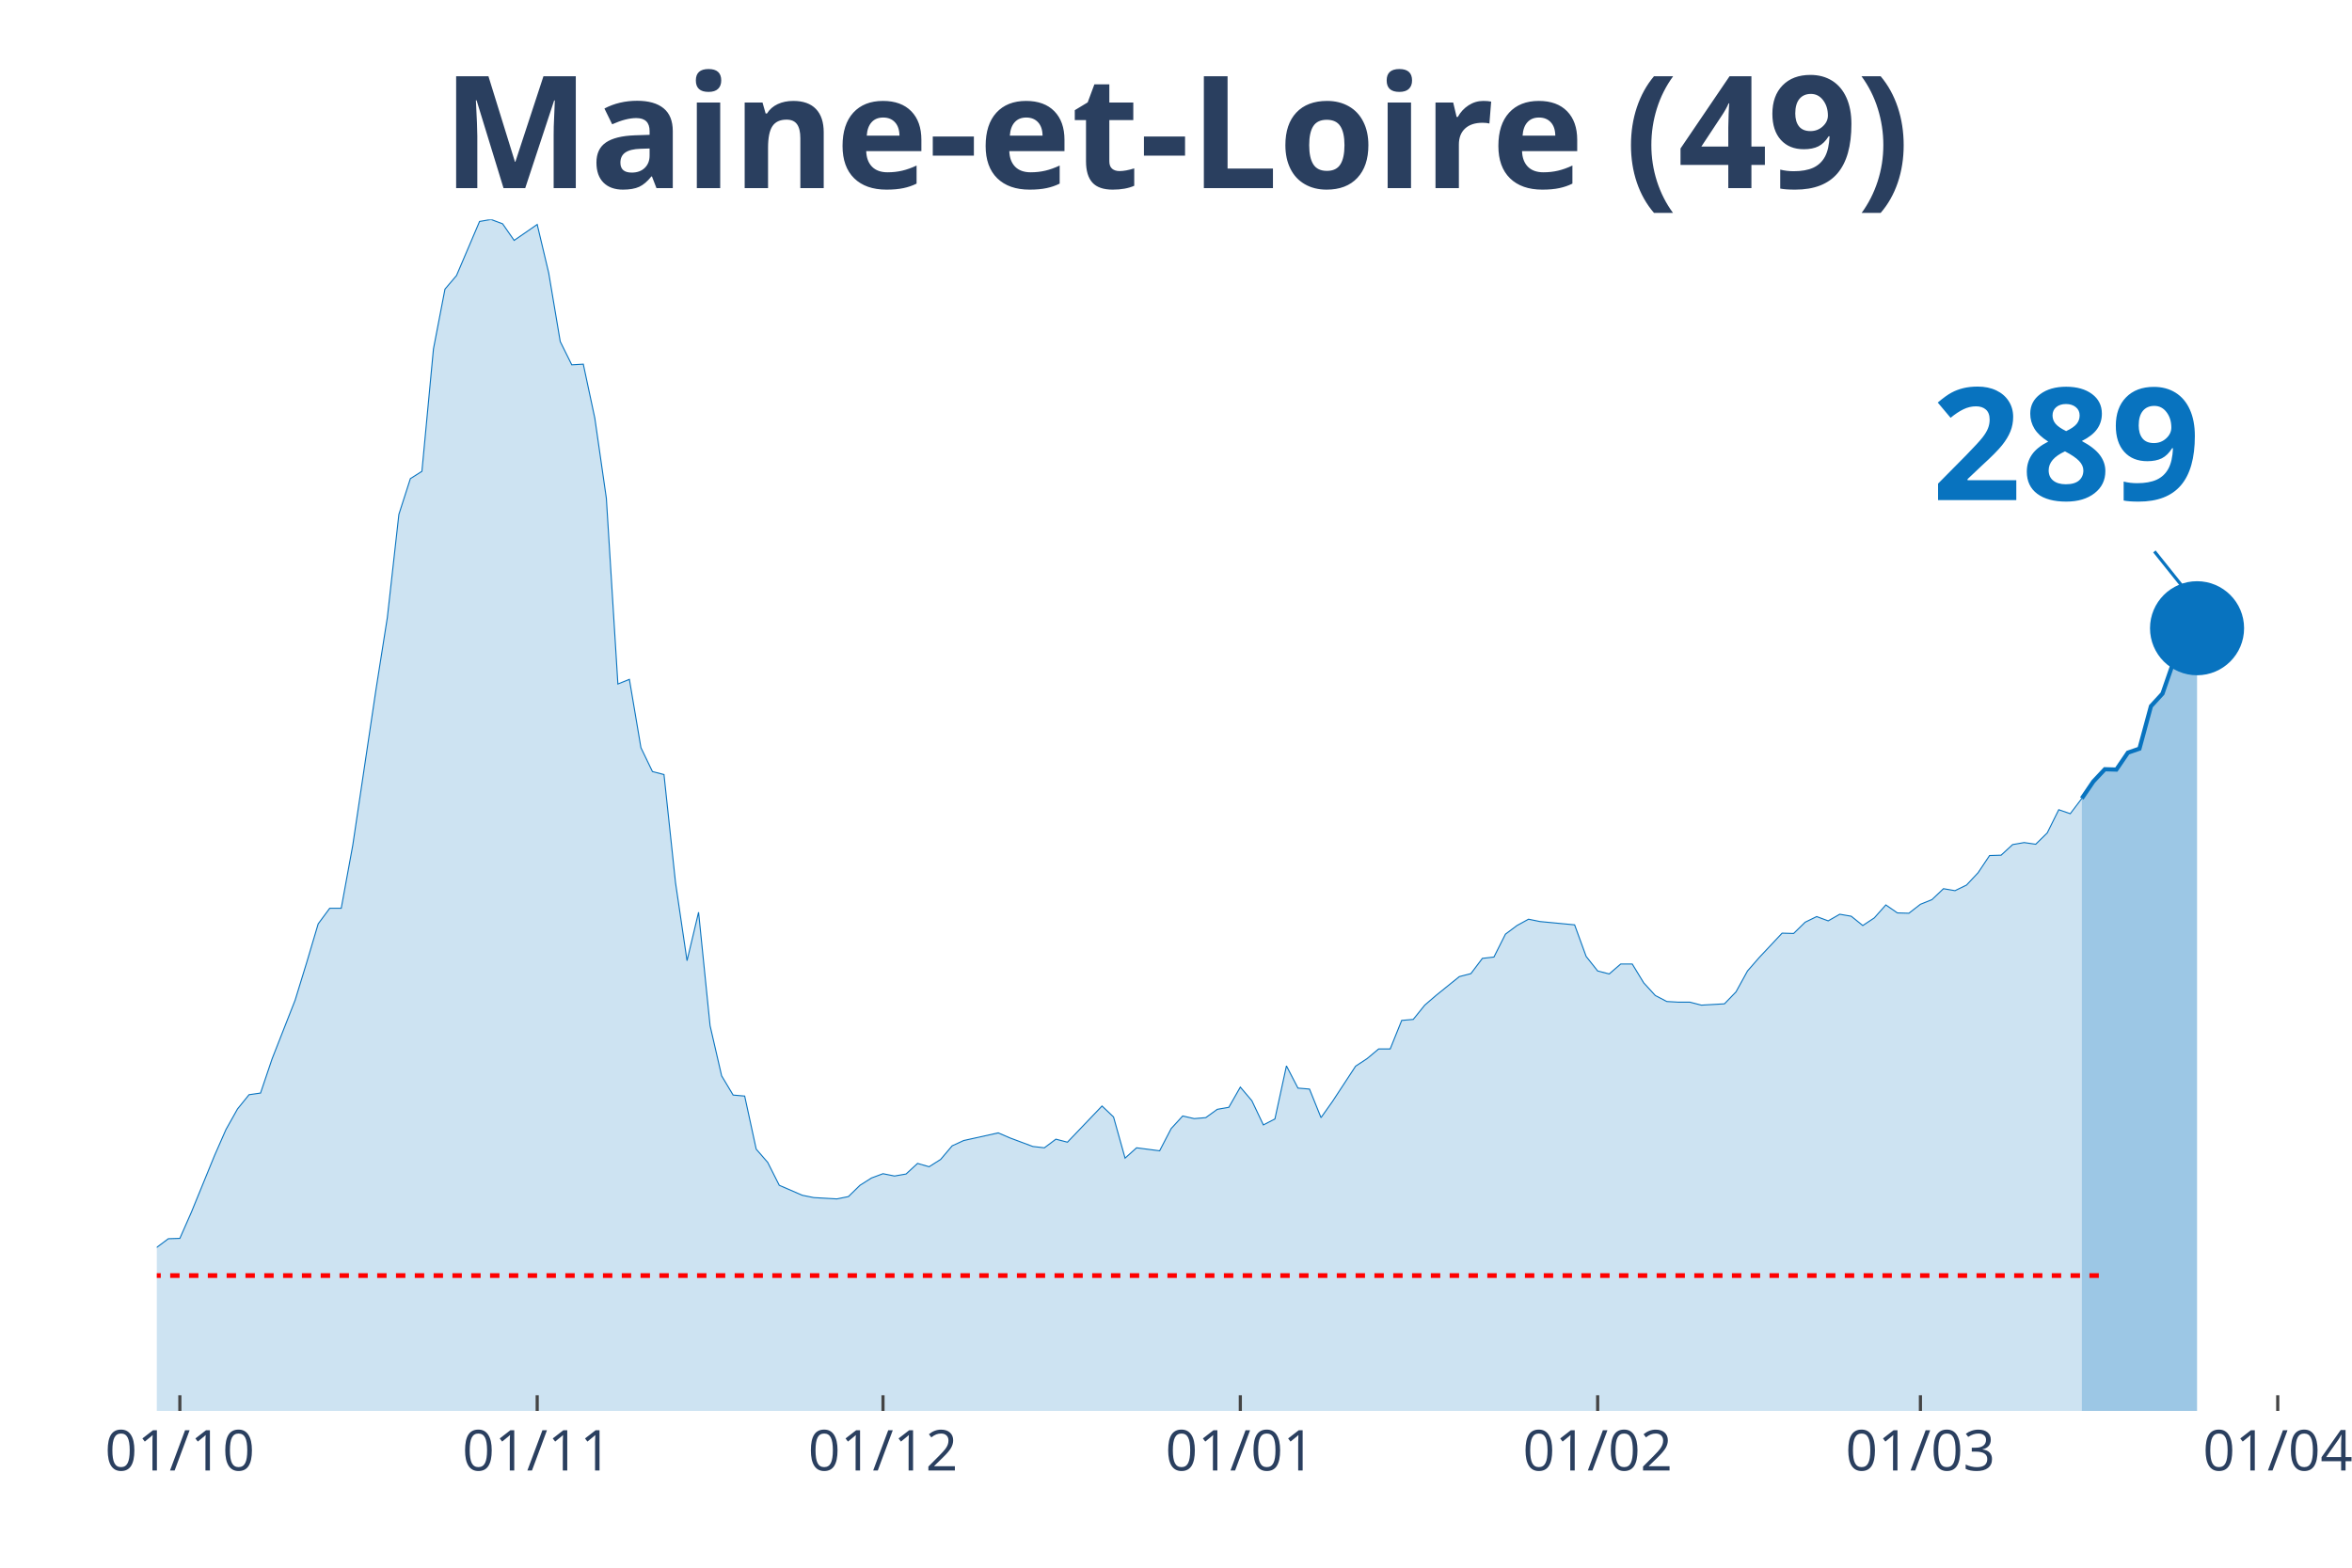
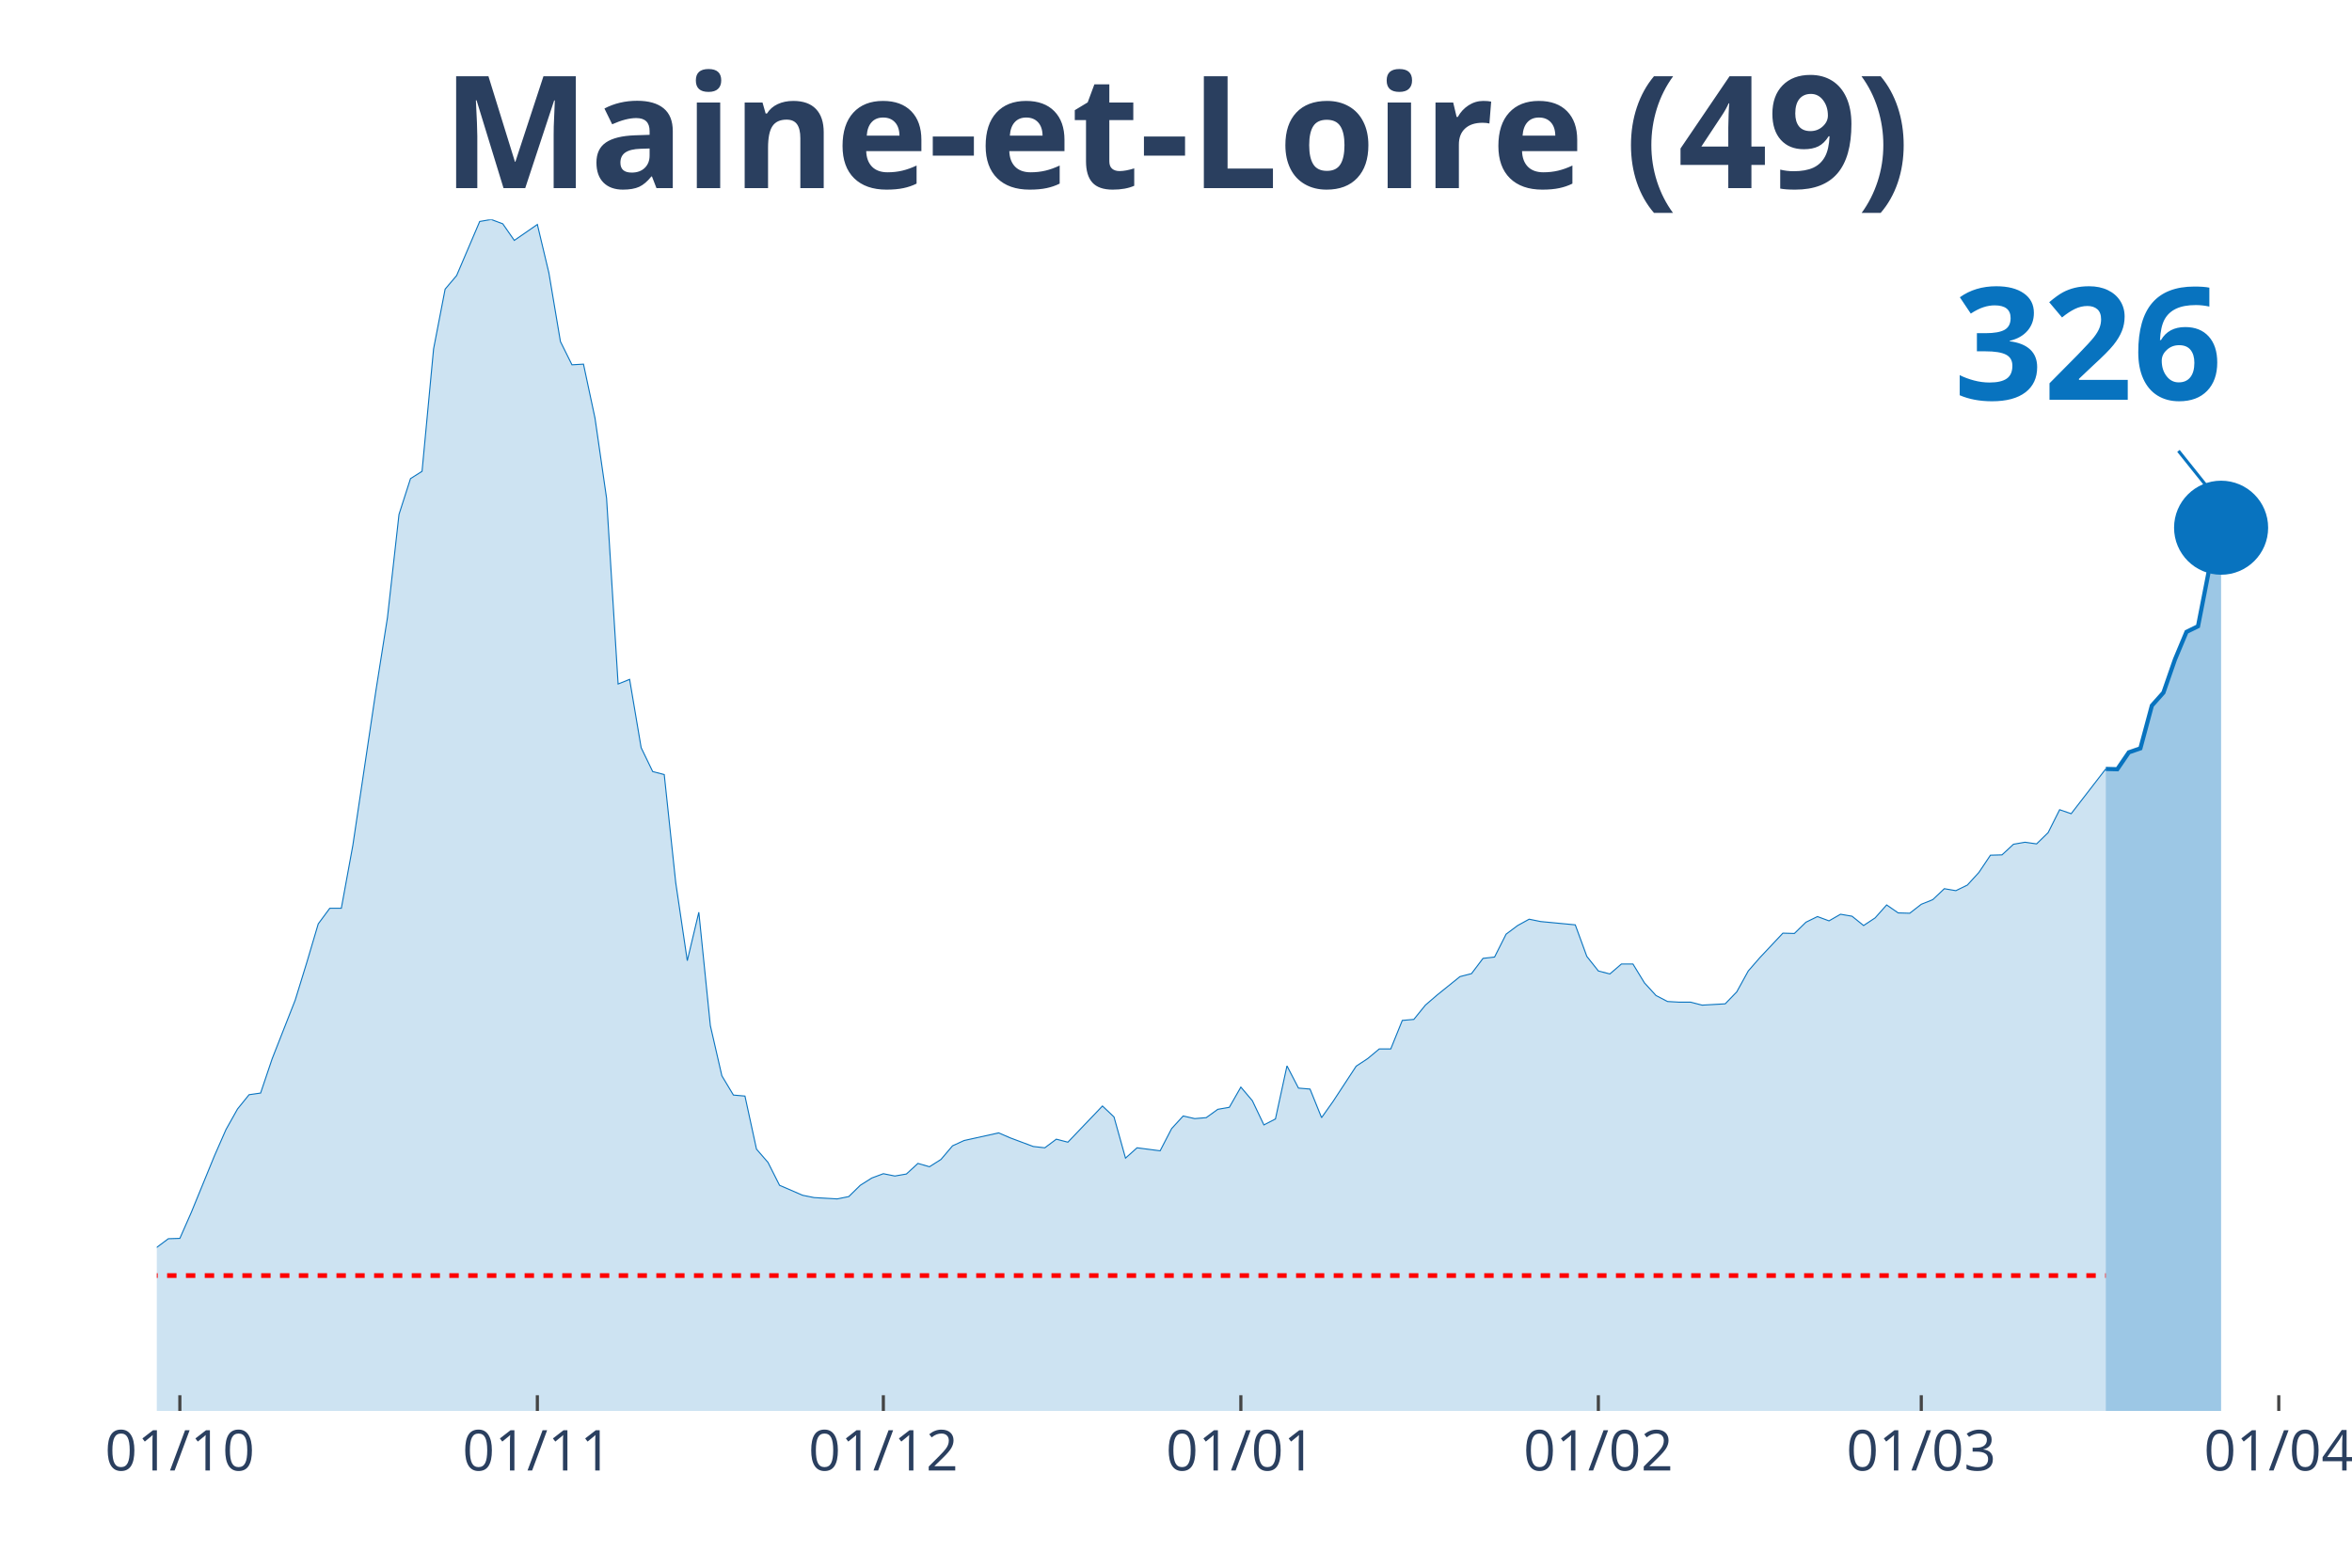
<svg xmlns="http://www.w3.org/2000/svg" class="main-svg" width="1125" height="750" style="" viewBox="0 0 750 500">
  <rect x="0" y="0" width="750" height="500" style="fill: rgb(0, 0, 0); fill-opacity: 0;" />
-   <defs id="defs-e1cdbc">
+   <defs id="defs-864e8b">
    <g class="clips">
-       <clipPath id="clipe1cdbcxyplot" class="plotclip">
-         <rect width="680" height="380" />
+       <clipPath id="clip864e8bxyplot" class="plotclip">
+         <rect width="684" height="380" />
      </clipPath>
-       <clipPath class="axesclip" id="clipe1cdbcx">
-         <rect x="50" y="0" width="680" height="500" />
+       <clipPath class="axesclip" id="clip864e8bx">
+         <rect x="50" y="0" width="684" height="500" />
      </clipPath>
-       <clipPath class="axesclip" id="clipe1cdbcy">
+       <clipPath class="axesclip" id="clip864e8by">
        <rect x="0" y="70" width="750" height="380" />
      </clipPath>
-       <clipPath class="axesclip" id="clipe1cdbcxy">
-         <rect x="50" y="70" width="680" height="380" />
+       <clipPath class="axesclip" id="clip864e8bxy">
+         <rect x="50" y="70" width="684" height="380" />
      </clipPath>
    </g>
    <g class="gradients" />
  </defs>
  <g class="bglayer">
-     <rect class="bg" x="50" y="70" width="680" height="380" style="fill: rgb(0, 0, 0); fill-opacity: 0; stroke-width: 0;" />
+     <rect class="bg" x="50" y="70" width="684" height="380" style="fill: rgb(0, 0, 0); fill-opacity: 0; stroke-width: 0;" />
  </g>
  <g class="layer-below">
    <g class="imagelayer" />
    <g class="shapelayer" />
  </g>
  <g class="cartesianlayer">
    <g class="subplot xy">
      <g class="layer-subplot">
        <g class="shapelayer" />
        <g class="imagelayer" />
      </g>
      <g class="gridlayer">
        <g class="x">
          <path class="xgrid crisp" transform="translate(57.35,0)" d="M0,70v380" style="stroke: rgb(255, 255, 255); stroke-opacity: 1; stroke-width: 1px;" />
-           <path class="xgrid crisp" transform="translate(171.3,0)" d="M0,70v380" style="stroke: rgb(255, 255, 255); stroke-opacity: 1; stroke-width: 1px;" />
-           <path class="xgrid crisp" transform="translate(281.57,0)" d="M0,70v380" style="stroke: rgb(255, 255, 255); stroke-opacity: 1; stroke-width: 1px;" />
-           <path class="xgrid crisp" transform="translate(395.51,0)" d="M0,70v380" style="stroke: rgb(255, 255, 255); stroke-opacity: 1; stroke-width: 1px;" />
-           <path class="xgrid crisp" transform="translate(509.46,0)" d="M0,70v380" style="stroke: rgb(255, 255, 255); stroke-opacity: 1; stroke-width: 1px;" />
-           <path class="xgrid crisp" transform="translate(612.38,0)" d="M0,70v380" style="stroke: rgb(255, 255, 255); stroke-opacity: 1; stroke-width: 1px;" />
-           <path class="xgrid crisp" transform="translate(726.32,0)" d="M0,70v380" style="stroke: rgb(255, 255, 255); stroke-opacity: 1; stroke-width: 1px;" />
+           <path class="xgrid crisp" transform="translate(171.35,0)" d="M0,70v380" style="stroke: rgb(255, 255, 255); stroke-opacity: 1; stroke-width: 1px;" />
+           <path class="xgrid crisp" transform="translate(281.68,0)" d="M0,70v380" style="stroke: rgb(255, 255, 255); stroke-opacity: 1; stroke-width: 1px;" />
+           <path class="xgrid crisp" transform="translate(395.68,0)" d="M0,70v380" style="stroke: rgb(255, 255, 255); stroke-opacity: 1; stroke-width: 1px;" />
+           <path class="xgrid crisp" transform="translate(509.68,0)" d="M0,70v380" style="stroke: rgb(255, 255, 255); stroke-opacity: 1; stroke-width: 1px;" />
+           <path class="xgrid crisp" transform="translate(612.65,0)" d="M0,70v380" style="stroke: rgb(255, 255, 255); stroke-opacity: 1; stroke-width: 1px;" />
+           <path class="xgrid crisp" transform="translate(726.65,0)" d="M0,70v380" style="stroke: rgb(255, 255, 255); stroke-opacity: 1; stroke-width: 1px;" />
        </g>
        <g class="y" />
      </g>
      <g class="zerolinelayer" />
      <path class="xlines-below" />
      <path class="ylines-below" />
      <g class="overlines-below" />
      <g class="xaxislayer-below" />
      <g class="yaxislayer-below" />
      <g class="overaxes-below" />
-       <g class="plot" transform="translate(50, 70)" clip-path="url('#clipe1cdbcxyplot')">
+       <g class="plot" transform="translate(50, 70)" clip-path="url('#clip864e8bxyplot')">
        <g class="scatterlayer mlayer">
-           <g class="trace scatter trace2c081f" style="stroke-miterlimit: 2;">
+           <g class="trace scatter trace54a82c" style="stroke-miterlimit: 2;">
            <g class="fills">
              <g>
-                 <path class="js-fill" d="M613.84,380L-499.89,380L-499.89,373.12L-488.86,370.37L-485.19,370.69L-466.81,375.13L-463.14,375.77L-283.03,374.29L-279.35,374.18L-198.49,371.53L-194.81,370.79L-183.78,368.04L-180.11,366.35L-169.08,363.81L-165.41,361.06L-158.05,356.4L-154.38,355.98L-139.68,357.88L-136,360.53L-117.62,355.66L-113.95,351.53L-99.24,333.02L-95.57,333.12L-84.54,315.98L-80.86,315.45L-69.84,315.03L-66.16,316.3L-62.49,316.19L-58.81,317.78L-55.14,314.39L-51.46,312.8L-44.11,313.65L-40.43,310.58L-33.08,312.8L-29.41,315.66L-25.73,318.62L-22.05,318.41L-18.38,318.73L-14.7,321.9L-7.35,330.69L-3.68,329.52L0,327.83L3.68,325.08L7.35,324.97L11.03,316.61L18.38,298.62L22.05,290.26L25.73,283.7L29.41,279.15L33.08,278.62L36.76,267.72L44.11,248.99L47.78,237.04L51.46,224.66L55.14,219.68L58.81,219.68L62.49,199.58L69.84,150.26L73.51,126.98L77.19,94.07L80.86,82.65L84.54,80.32L88.22,41.27L91.89,22.22L95.57,17.88L102.92,0.63L106.59,0L110.27,1.38L113.95,6.67L121.3,1.59L124.97,17.04L128.65,38.94L132.32,46.35L136,46.14L139.68,63.39L143.35,88.89L147.03,148.15L150.7,146.67L154.38,168.47L158.05,176.08L161.73,177.04L165.41,211.53L169.08,236.4L172.76,220.95L176.43,257.14L180.11,273.12L183.78,279.26L187.46,279.58L191.14,296.51L194.81,300.74L198.49,308.04L205.84,311.22L209.51,311.96L216.86,312.38L220.54,311.64L224.22,308.04L227.89,305.71L231.57,304.34L235.24,305.08L238.92,304.44L242.59,301.06L246.27,302.12L249.95,299.79L253.62,295.45L257.3,293.76L268.32,291.32L272,292.91L279.35,295.66L283.03,296.08L286.7,293.33L290.38,294.29L301.41,282.75L305.08,286.24L308.76,299.37L312.43,296.08L319.78,297.04L323.46,289.95L327.14,285.93L330.81,286.77L334.49,286.46L338.16,283.81L341.84,283.17L345.51,276.72L349.19,281.06L352.86,288.78L356.54,286.88L360.22,269.95L363.89,277.04L367.57,277.35L371.24,286.46L374.92,281.27L382.27,270.05L385.95,267.62L389.62,264.55L393.3,264.55L396.97,255.45L400.65,255.13L404.32,250.58L408,247.41L415.35,241.48L419.03,240.53L422.7,235.66L426.38,235.24L430.05,227.94L433.73,225.19L437.41,223.17L441.08,223.92L452.11,224.97L455.78,235.03L459.46,239.68L463.14,240.63L466.81,237.46L470.49,237.46L474.16,243.49L477.84,247.51L481.51,249.42L485.19,249.63L488.86,249.63L492.54,250.58L499.89,250.16L503.57,246.35L507.24,239.68L510.92,235.45L518.27,227.62L521.95,227.72L525.62,224.13L529.3,222.33L532.97,223.7L536.65,221.59L540.32,222.22L544,225.19L547.68,222.75L551.35,218.62L555.03,221.16L558.7,221.27L562.38,218.41L566.05,216.93L569.73,213.44L573.41,214.07L577.08,212.28L580.76,208.36L584.43,202.86L588.11,202.75L591.78,199.37L595.46,198.73L599.14,199.26L602.81,195.66L606.49,188.25L610.16,189.52L613.84,184.66" style="fill: rgb(8, 115, 191); fill-opacity: 0.2; stroke-width: 0;" />
+                 <path class="js-fill" d="M621.48,380L-500.13,380L-500.13,373.12L-489.1,370.37L-485.42,370.69L-467.03,375.13L-463.35,375.77L-283.16,374.29L-279.48,374.18L-198.58,371.53L-194.9,370.79L-183.87,368.04L-180.19,366.35L-169.16,363.81L-165.48,361.06L-158.13,356.4L-154.45,355.98L-139.74,357.88L-136.06,360.53L-117.68,355.66L-114,351.53L-99.29,333.02L-95.61,333.12L-84.58,315.98L-80.9,315.45L-69.87,315.03L-66.19,316.3L-62.52,316.19L-58.84,317.78L-55.16,314.39L-51.48,312.8L-44.13,313.65L-40.45,310.58L-33.1,312.8L-29.42,315.66L-25.74,318.62L-22.06,318.41L-18.39,318.73L-14.71,321.9L-7.35,330.69L-3.68,329.52L0,327.83L3.68,325.08L7.35,324.97L11.03,316.61L18.39,298.62L22.06,290.26L25.74,283.7L29.42,279.15L33.1,278.62L36.77,267.72L44.13,248.99L47.81,237.04L51.48,224.66L55.16,219.68L58.84,219.68L62.52,199.58L69.87,150.26L73.55,126.98L77.23,94.07L80.9,82.65L84.58,80.32L88.26,41.27L91.94,22.22L95.61,17.88L102.97,0.63L106.65,0L110.32,1.38L114,6.67L121.35,1.59L125.03,17.04L128.71,38.94L132.39,46.35L136.06,46.14L139.74,63.39L143.42,88.89L147.1,148.15L150.77,146.67L154.45,168.47L158.13,176.08L161.81,177.04L165.48,211.53L169.16,236.4L172.84,220.95L176.52,257.14L180.19,273.12L183.87,279.26L187.55,279.58L191.23,296.51L194.9,300.74L198.58,308.04L205.94,311.22L209.61,311.96L216.97,312.38L220.65,311.64L224.32,308.04L228,305.71L231.68,304.34L235.35,305.08L239.03,304.44L242.71,301.06L246.39,302.12L250.06,299.79L253.74,295.45L257.42,293.76L268.45,291.32L272.13,292.91L279.48,295.66L283.16,296.08L286.84,293.33L290.52,294.29L301.55,282.75L305.23,286.24L308.9,299.37L312.58,296.08L319.94,297.04L323.61,289.95L327.29,285.93L330.97,286.77L334.65,286.46L338.32,283.81L342,283.17L345.68,276.72L349.35,281.06L353.03,288.78L356.71,286.88L360.39,269.95L364.06,277.04L367.74,277.35L371.42,286.46L375.1,281.27L382.45,270.05L386.13,267.62L389.81,264.55L393.48,264.55L397.16,255.45L400.84,255.13L404.52,250.58L408.19,247.41L415.55,241.48L419.23,240.53L422.9,235.66L426.58,235.24L430.26,227.94L433.94,225.19L437.61,223.17L441.29,223.92L452.32,224.97L456,235.03L459.68,239.68L463.35,240.63L467.03,237.46L470.71,237.46L474.39,243.49L478.06,247.51L481.74,249.42L485.42,249.63L489.1,249.63L492.77,250.58L500.13,250.16L503.81,246.35L507.48,239.68L511.16,235.45L518.52,227.62L522.19,227.72L525.87,224.13L529.55,222.33L533.23,223.7L536.9,221.59L540.58,222.22L544.26,225.19L547.94,222.75L551.61,218.62L555.29,221.16L558.97,221.27L562.65,218.41L566.32,216.93L570,213.44L573.68,214.07L577.35,212.28L581.03,208.25L584.71,202.75L588.39,202.65L592.06,199.26L595.74,198.62L599.42,199.15L603.1,195.56L606.77,188.25L610.45,189.52L621.48,175.24" style="fill: rgb(8, 115, 191); fill-opacity: 0.2; stroke-width: 0;" />
              </g>
            </g>
            <g class="errorbars" />
            <g class="lines">
-               <path class="js-line" d="M-499.89,373.12L-488.86,370.37L-485.19,370.69L-466.81,375.13L-463.14,375.77L-283.03,374.29L-279.35,374.18L-198.49,371.53L-194.81,370.79L-183.78,368.04L-180.11,366.35L-169.08,363.81L-165.41,361.06L-158.05,356.4L-154.38,355.98L-139.68,357.88L-136,360.53L-117.62,355.66L-113.95,351.53L-99.24,333.02L-95.57,333.12L-84.54,315.98L-80.86,315.45L-69.84,315.03L-66.16,316.3L-62.49,316.19L-58.81,317.78L-55.14,314.39L-51.46,312.8L-44.11,313.65L-40.43,310.58L-33.08,312.8L-29.41,315.66L-25.73,318.62L-22.05,318.41L-18.38,318.73L-14.7,321.9L-7.35,330.69L-3.68,329.52L0,327.83L3.68,325.08L7.35,324.97L11.03,316.61L18.38,298.62L22.05,290.26L25.73,283.7L29.41,279.15L33.08,278.62L36.76,267.72L44.11,248.99L47.78,237.04L51.46,224.66L55.14,219.68L58.81,219.68L62.49,199.58L69.84,150.26L73.51,126.98L77.19,94.07L80.86,82.65L84.54,80.32L88.22,41.27L91.89,22.22L95.57,17.88L102.92,0.63L106.59,0L110.27,1.38L113.95,6.67L121.3,1.59L124.97,17.04L128.65,38.94L132.32,46.35L136,46.14L139.68,63.39L143.35,88.89L147.03,148.15L150.7,146.67L154.38,168.47L158.05,176.08L161.73,177.04L165.41,211.53L169.08,236.4L172.76,220.95L176.43,257.14L180.11,273.12L183.78,279.26L187.46,279.58L191.14,296.51L194.81,300.74L198.49,308.04L205.84,311.22L209.51,311.96L216.86,312.38L220.54,311.64L224.22,308.04L227.89,305.71L231.57,304.34L235.24,305.08L238.92,304.44L242.59,301.06L246.27,302.12L249.95,299.79L253.62,295.45L257.3,293.76L268.32,291.32L272,292.91L279.35,295.66L283.03,296.08L286.7,293.33L290.38,294.29L301.41,282.75L305.08,286.24L308.76,299.37L312.43,296.08L319.78,297.04L323.46,289.95L327.14,285.93L330.81,286.77L334.49,286.46L338.16,283.81L341.84,283.17L345.51,276.72L349.19,281.06L352.86,288.78L356.54,286.88L360.22,269.95L363.89,277.04L367.57,277.35L371.24,286.46L374.92,281.27L382.27,270.05L385.95,267.62L389.62,264.55L393.3,264.55L396.97,255.45L400.65,255.13L404.32,250.58L408,247.41L415.35,241.48L419.03,240.53L422.7,235.66L426.38,235.24L430.05,227.94L433.73,225.19L437.41,223.17L441.08,223.92L452.11,224.97L455.78,235.03L459.46,239.68L463.14,240.63L466.81,237.46L470.49,237.46L474.16,243.49L477.84,247.51L481.51,249.42L485.19,249.63L488.86,249.63L492.54,250.58L499.89,250.16L503.57,246.35L507.24,239.68L510.92,235.45L518.27,227.62L521.95,227.72L525.62,224.13L529.3,222.33L532.97,223.7L536.65,221.59L540.32,222.22L544,225.19L547.68,222.75L551.35,218.62L555.03,221.16L558.7,221.27L562.38,218.41L566.05,216.93L569.73,213.44L573.41,214.07L577.08,212.28L580.76,208.36L584.43,202.86L588.11,202.75L591.78,199.37L595.46,198.73L599.14,199.26L602.81,195.66L606.49,188.25L610.16,189.52L613.84,184.66" style="vector-effect: non-scaling-stroke; fill: none; stroke: rgb(8, 115, 191); stroke-opacity: 1; stroke-width: 0.5px; opacity: 1;" />
+               <path class="js-line" d="M-500.13,373.12L-489.1,370.37L-485.42,370.69L-467.03,375.13L-463.35,375.77L-283.16,374.29L-279.48,374.18L-198.58,371.53L-194.9,370.79L-183.87,368.04L-180.19,366.35L-169.16,363.81L-165.48,361.06L-158.13,356.4L-154.45,355.98L-139.74,357.88L-136.06,360.53L-117.68,355.66L-114,351.53L-99.29,333.02L-95.61,333.12L-84.58,315.98L-80.9,315.45L-69.87,315.03L-66.19,316.3L-62.52,316.19L-58.84,317.78L-55.16,314.39L-51.48,312.8L-44.13,313.65L-40.45,310.58L-33.1,312.8L-29.42,315.66L-25.74,318.62L-22.06,318.41L-18.39,318.73L-14.71,321.9L-7.35,330.69L-3.68,329.52L0,327.83L3.68,325.08L7.35,324.97L11.03,316.61L18.39,298.62L22.06,290.26L25.74,283.7L29.42,279.15L33.1,278.62L36.77,267.72L44.13,248.99L47.81,237.04L51.48,224.66L55.16,219.68L58.84,219.68L62.52,199.58L69.87,150.26L73.55,126.98L77.23,94.07L80.9,82.65L84.58,80.32L88.26,41.27L91.94,22.22L95.61,17.88L102.97,0.63L106.65,0L110.32,1.38L114,6.67L121.35,1.59L125.03,17.04L128.71,38.94L132.39,46.35L136.06,46.14L139.74,63.39L143.42,88.89L147.1,148.15L150.77,146.67L154.45,168.47L158.13,176.08L161.81,177.04L165.48,211.53L169.16,236.4L172.84,220.95L176.52,257.14L180.19,273.12L183.87,279.26L187.55,279.58L191.23,296.51L194.9,300.74L198.58,308.04L205.94,311.22L209.61,311.96L216.97,312.38L220.65,311.64L224.32,308.04L228,305.71L231.68,304.34L235.35,305.08L239.03,304.44L242.71,301.06L246.39,302.12L250.06,299.79L253.74,295.45L257.42,293.76L268.45,291.32L272.13,292.91L279.48,295.66L283.16,296.08L286.84,293.33L290.52,294.29L301.55,282.75L305.23,286.24L308.9,299.37L312.58,296.08L319.94,297.04L323.61,289.95L327.29,285.93L330.97,286.77L334.65,286.46L338.32,283.81L342,283.17L345.68,276.72L349.35,281.06L353.03,288.78L356.71,286.88L360.39,269.95L364.06,277.04L367.74,277.35L371.42,286.46L375.1,281.27L382.45,270.05L386.13,267.62L389.81,264.55L393.48,264.55L397.16,255.45L400.84,255.13L404.52,250.58L408.19,247.41L415.55,241.48L419.23,240.53L422.9,235.66L426.58,235.24L430.26,227.94L433.94,225.19L437.61,223.17L441.29,223.92L452.32,224.97L456,235.03L459.68,239.68L463.35,240.63L467.03,237.46L470.71,237.46L474.39,243.49L478.06,247.51L481.74,249.42L485.42,249.63L489.1,249.63L492.77,250.58L500.13,250.16L503.81,246.35L507.48,239.68L511.16,235.45L518.52,227.62L522.19,227.72L525.87,224.13L529.55,222.33L533.23,223.7L536.9,221.59L540.58,222.22L544.26,225.19L547.94,222.75L551.61,218.62L555.29,221.16L558.97,221.27L562.65,218.41L566.32,216.93L570,213.44L573.68,214.07L577.35,212.28L581.03,208.25L584.71,202.75L588.39,202.65L592.06,199.26L595.74,198.62L599.42,199.15L603.1,195.56L606.77,188.25L610.45,189.52L621.48,175.24" style="vector-effect: non-scaling-stroke; fill: none; stroke: rgb(8, 115, 191); stroke-opacity: 1; stroke-width: 0.5px; opacity: 1;" />
            </g>
            <g class="points" />
            <g class="text" />
          </g>
-           <g class="trace scatter tracefe1d1c" style="stroke-miterlimit: 2;">
+           <g class="trace scatter traced00709" style="stroke-miterlimit: 2;">
            <g class="fills">
              <g>
-                 <path class="js-fill" d="M650.59,380L613.84,380L613.84,184.66L617.51,179.26L621.19,175.34L624.86,175.45L628.54,170.05L632.22,168.78L635.89,155.24L639.57,151.22L643.24,140.63L646.92,132.17L650.59,130.37" style="fill: rgb(8, 115, 191); fill-opacity: 0.4; stroke-width: 0;" />
+                 <path class="js-fill" d="M658.26,380L621.48,380L621.48,175.24L625.16,175.34L628.84,169.95L632.52,168.68L636.19,155.03L639.87,150.9L643.55,140.32L647.23,131.53L650.9,129.74L654.58,110.9L658.26,98.31" style="fill: rgb(8, 115, 191); fill-opacity: 0.4; stroke-width: 0;" />
              </g>
            </g>
            <g class="errorbars" />
            <g class="lines">
-               <path class="js-line" d="M613.84,184.66L617.51,179.26L621.19,175.34L624.86,175.45L628.54,170.05L632.22,168.78L635.89,155.24L639.57,151.22L643.24,140.63L646.92,132.17L650.59,130.37" style="vector-effect: non-scaling-stroke; fill: none; stroke: rgb(8, 115, 191); stroke-opacity: 1; stroke-width: 2px; opacity: 1;" />
+               <path class="js-line" d="M621.48,175.24L625.16,175.34L628.84,169.95L632.52,168.68L636.19,155.03L639.87,150.9L643.55,140.32L647.23,131.53L650.9,129.74L654.58,110.9L658.26,98.31" style="vector-effect: non-scaling-stroke; fill: none; stroke: rgb(8, 115, 191); stroke-opacity: 1; stroke-width: 2px; opacity: 1;" />
            </g>
            <g class="points" />
            <g class="text" />
          </g>
-           <g class="trace scatter trace614514" style="stroke-miterlimit: 2; opacity: 1;">
+           <g class="trace scatter trace5d4ed3" style="stroke-miterlimit: 2; opacity: 1;">
            <g class="fills" />
            <g class="errorbars" />
            <g class="lines" />
            <g class="points">
-               <path class="point" transform="translate(650.59,130.37)" d="M15,0A15,15 0 1,1 0,-15A15,15 0 0,1 15,0Z" style="opacity: 1; stroke-width: 0px; fill: rgb(8, 115, 191); fill-opacity: 1;" />
+               <path class="point" transform="translate(658.26,98.31)" d="M15,0A15,15 0 1,1 0,-15A15,15 0 0,1 15,0Z" style="opacity: 1; stroke-width: 0px; fill: rgb(8, 115, 191); fill-opacity: 1;" />
            </g>
            <g class="text" />
          </g>
        </g>
      </g>
      <g class="overplot" />
      <path class="xlines-above crisp" style="fill: none; stroke-width: 1px; stroke: rgb(0, 0, 0); stroke-opacity: 0;" d="" />
      <path class="ylines-above crisp" style="fill: none;" d="M0,0" />
      <g class="overlines-above" />
      <g class="xaxislayer-above">
        <path class="xtick ticks crisp" d="M0,450v-5" transform="translate(57.35,0)" style="stroke: rgb(68, 68, 68); stroke-opacity: 1; stroke-width: 1px;" />
-         <path class="xtick ticks crisp" d="M0,450v-5" transform="translate(171.3,0)" style="stroke: rgb(68, 68, 68); stroke-opacity: 1; stroke-width: 1px;" />
-         <path class="xtick ticks crisp" d="M0,450v-5" transform="translate(281.57,0)" style="stroke: rgb(68, 68, 68); stroke-opacity: 1; stroke-width: 1px;" />
-         <path class="xtick ticks crisp" d="M0,450v-5" transform="translate(395.51,0)" style="stroke: rgb(68, 68, 68); stroke-opacity: 1; stroke-width: 1px;" />
-         <path class="xtick ticks crisp" d="M0,450v-5" transform="translate(509.46,0)" style="stroke: rgb(68, 68, 68); stroke-opacity: 1; stroke-width: 1px;" />
-         <path class="xtick ticks crisp" d="M0,450v-5" transform="translate(612.38,0)" style="stroke: rgb(68, 68, 68); stroke-opacity: 1; stroke-width: 1px;" />
-         <path class="xtick ticks crisp" d="M0,450v-5" transform="translate(726.32,0)" style="stroke: rgb(68, 68, 68); stroke-opacity: 1; stroke-width: 1px;" />
+         <path class="xtick ticks crisp" d="M0,450v-5" transform="translate(171.35,0)" style="stroke: rgb(68, 68, 68); stroke-opacity: 1; stroke-width: 1px;" />
+         <path class="xtick ticks crisp" d="M0,450v-5" transform="translate(281.68,0)" style="stroke: rgb(68, 68, 68); stroke-opacity: 1; stroke-width: 1px;" />
+         <path class="xtick ticks crisp" d="M0,450v-5" transform="translate(395.68,0)" style="stroke: rgb(68, 68, 68); stroke-opacity: 1; stroke-width: 1px;" />
+         <path class="xtick ticks crisp" d="M0,450v-5" transform="translate(509.68,0)" style="stroke: rgb(68, 68, 68); stroke-opacity: 1; stroke-width: 1px;" />
+         <path class="xtick ticks crisp" d="M0,450v-5" transform="translate(612.65,0)" style="stroke: rgb(68, 68, 68); stroke-opacity: 1; stroke-width: 1px;" />
+         <path class="xtick ticks crisp" d="M0,450v-5" transform="translate(726.65,0)" style="stroke: rgb(68, 68, 68); stroke-opacity: 1; stroke-width: 1px;" />
        <g class="xtick">
          <text text-anchor="middle" x="0" y="469" transform="translate(57.35,0)" style="font-family: 'Open Sans', verdana, arial, sans-serif; font-size: 18px; fill: rgb(42, 63, 95); fill-opacity: 1; white-space: pre;">01/10</text>
        </g>
        <g class="xtick">
-           <text text-anchor="middle" x="0" y="469" transform="translate(171.3,0)" style="font-family: 'Open Sans', verdana, arial, sans-serif; font-size: 18px; fill: rgb(42, 63, 95); fill-opacity: 1; white-space: pre;">01/11</text>
+           <text text-anchor="middle" x="0" y="469" transform="translate(171.35,0)" style="font-family: 'Open Sans', verdana, arial, sans-serif; font-size: 18px; fill: rgb(42, 63, 95); fill-opacity: 1; white-space: pre;">01/11</text>
        </g>
        <g class="xtick">
-           <text text-anchor="middle" x="0" y="469" transform="translate(281.57,0)" style="font-family: 'Open Sans', verdana, arial, sans-serif; font-size: 18px; fill: rgb(42, 63, 95); fill-opacity: 1; white-space: pre;">01/12</text>
+           <text text-anchor="middle" x="0" y="469" transform="translate(281.68,0)" style="font-family: 'Open Sans', verdana, arial, sans-serif; font-size: 18px; fill: rgb(42, 63, 95); fill-opacity: 1; white-space: pre;">01/12</text>
        </g>
        <g class="xtick">
-           <text text-anchor="middle" x="0" y="469" transform="translate(395.51,0)" style="font-family: 'Open Sans', verdana, arial, sans-serif; font-size: 18px; fill: rgb(42, 63, 95); fill-opacity: 1; white-space: pre;">01/01</text>
+           <text text-anchor="middle" x="0" y="469" transform="translate(395.68,0)" style="font-family: 'Open Sans', verdana, arial, sans-serif; font-size: 18px; fill: rgb(42, 63, 95); fill-opacity: 1; white-space: pre;">01/01</text>
        </g>
        <g class="xtick">
-           <text text-anchor="middle" x="0" y="469" transform="translate(509.46,0)" style="font-family: 'Open Sans', verdana, arial, sans-serif; font-size: 18px; fill: rgb(42, 63, 95); fill-opacity: 1; white-space: pre;">01/02</text>
+           <text text-anchor="middle" x="0" y="469" transform="translate(509.68,0)" style="font-family: 'Open Sans', verdana, arial, sans-serif; font-size: 18px; fill: rgb(42, 63, 95); fill-opacity: 1; white-space: pre;">01/02</text>
        </g>
        <g class="xtick">
-           <text text-anchor="middle" x="0" y="469" transform="translate(612.38,0)" style="font-family: 'Open Sans', verdana, arial, sans-serif; font-size: 18px; fill: rgb(42, 63, 95); fill-opacity: 1; white-space: pre;">01/03</text>
+           <text text-anchor="middle" x="0" y="469" transform="translate(612.65,0)" style="font-family: 'Open Sans', verdana, arial, sans-serif; font-size: 18px; fill: rgb(42, 63, 95); fill-opacity: 1; white-space: pre;">01/03</text>
        </g>
        <g class="xtick">
-           <text text-anchor="middle" x="0" y="469" transform="translate(726.32,0)" style="font-family: 'Open Sans', verdana, arial, sans-serif; font-size: 18px; fill: rgb(42, 63, 95); fill-opacity: 1; white-space: pre;">01/04</text>
+           <text text-anchor="middle" x="0" y="469" transform="translate(726.65,0)" style="font-family: 'Open Sans', verdana, arial, sans-serif; font-size: 18px; fill: rgb(42, 63, 95); fill-opacity: 1; white-space: pre;">01/04</text>
        </g>
      </g>
      <g class="yaxislayer-above" />
      <g class="overaxes-above" />
    </g>
  </g>
  <g class="polarlayer" />
  <g class="ternarylayer" />
  <g class="geolayer" />
  <g class="funnelarealayer" />
  <g class="pielayer" />
  <g class="treemaplayer" />
  <g class="sunburstlayer" />
  <g class="glimages" />
-   <defs id="topdefs-e1cdbc">
+   <defs id="topdefs-864e8b">
    <g class="clips" />
  </defs>
  <g class="layer-above">
    <g class="imagelayer" />
    <g class="shapelayer">
-       <path data-index="0" fill-rule="evenodd" d="M-2015.73,406.83L671.19,406.83" clip-path="url('#clipe1cdbcxy')" style="opacity: 1; stroke: rgb(255, 0, 0); stroke-opacity: 1; fill: rgb(0, 0, 0); fill-opacity: 0; stroke-dasharray: 3px, 3px; stroke-width: 1.5px;" />
+       <path data-index="0" fill-rule="evenodd" d="M-2016.71,406.83L671.48,406.83" clip-path="url('#clip864e8bxy')" style="opacity: 1; stroke: rgb(255, 0, 0); stroke-opacity: 1; fill: rgb(0, 0, 0); fill-opacity: 0; stroke-dasharray: 3px, 3px; stroke-width: 1.5px;" />
    </g>
  </g>
  <g class="infolayer">
    <g class="g-gtitle">
      <text class="gtitle" x="375" y="25" text-anchor="middle" dy="0.7em" style="font-family: 'Open Sans', verdana, arial, sans-serif; font-size: 50px; fill: rgb(42, 63, 95); opacity: 1; font-weight: normal; white-space: pre;">
        <tspan style="font-weight:bold">Maine-et-Loire (49)</tspan>
      </text>
    </g>
    <g class="g-xtitle" />
    <g class="annotation" data-index="0" style="opacity: 1;">
-       <g class="annotation-text-g" transform="rotate(0,658.59,140.37)">
-         <g class="cursor-pointer" transform="translate(601, 104)">
+       <g class="annotation-text-g" transform="rotate(0,666.26,108.31)">
+         <g class="cursor-pointer" transform="translate(608, 72)">
          <rect class="bg" x="0.5" y="0.5" width="115" height="71" style="stroke-width: 1px; stroke: rgb(0, 0, 0); stroke-opacity: 0; fill: rgb(255, 255, 255); fill-opacity: 0.6;" />
          <text class="annotation-text" text-anchor="middle" x="57.812" y="55.5" style="font-family: 'Open Sans', verdana, arial, sans-serif; font-size: 50px; fill: rgb(8, 115, 191); fill-opacity: 1; white-space: pre;">
-             <tspan style="font-weight:bold">289 </tspan>
+             <tspan style="font-weight:bold">326 </tspan>
          </text>
        </g>
      </g>
      <g class="annotation-arrow-g" style="opacity: 1;">
-         <path d="M686.99,175.87L698.59,190.37" style="stroke-width: 1px; stroke: rgb(8, 115, 191); stroke-opacity: 1; stroke-dasharray: 0px, 0px, 18.569px, 18.569px;" />
+         <path d="M694.66,143.81L706.26,158.31" style="stroke-width: 1px; stroke: rgb(8, 115, 191); stroke-opacity: 1; stroke-dasharray: 0px, 0px, 18.569px, 18.569px;" />
      </g>
    </g>
  </g>
</svg>
